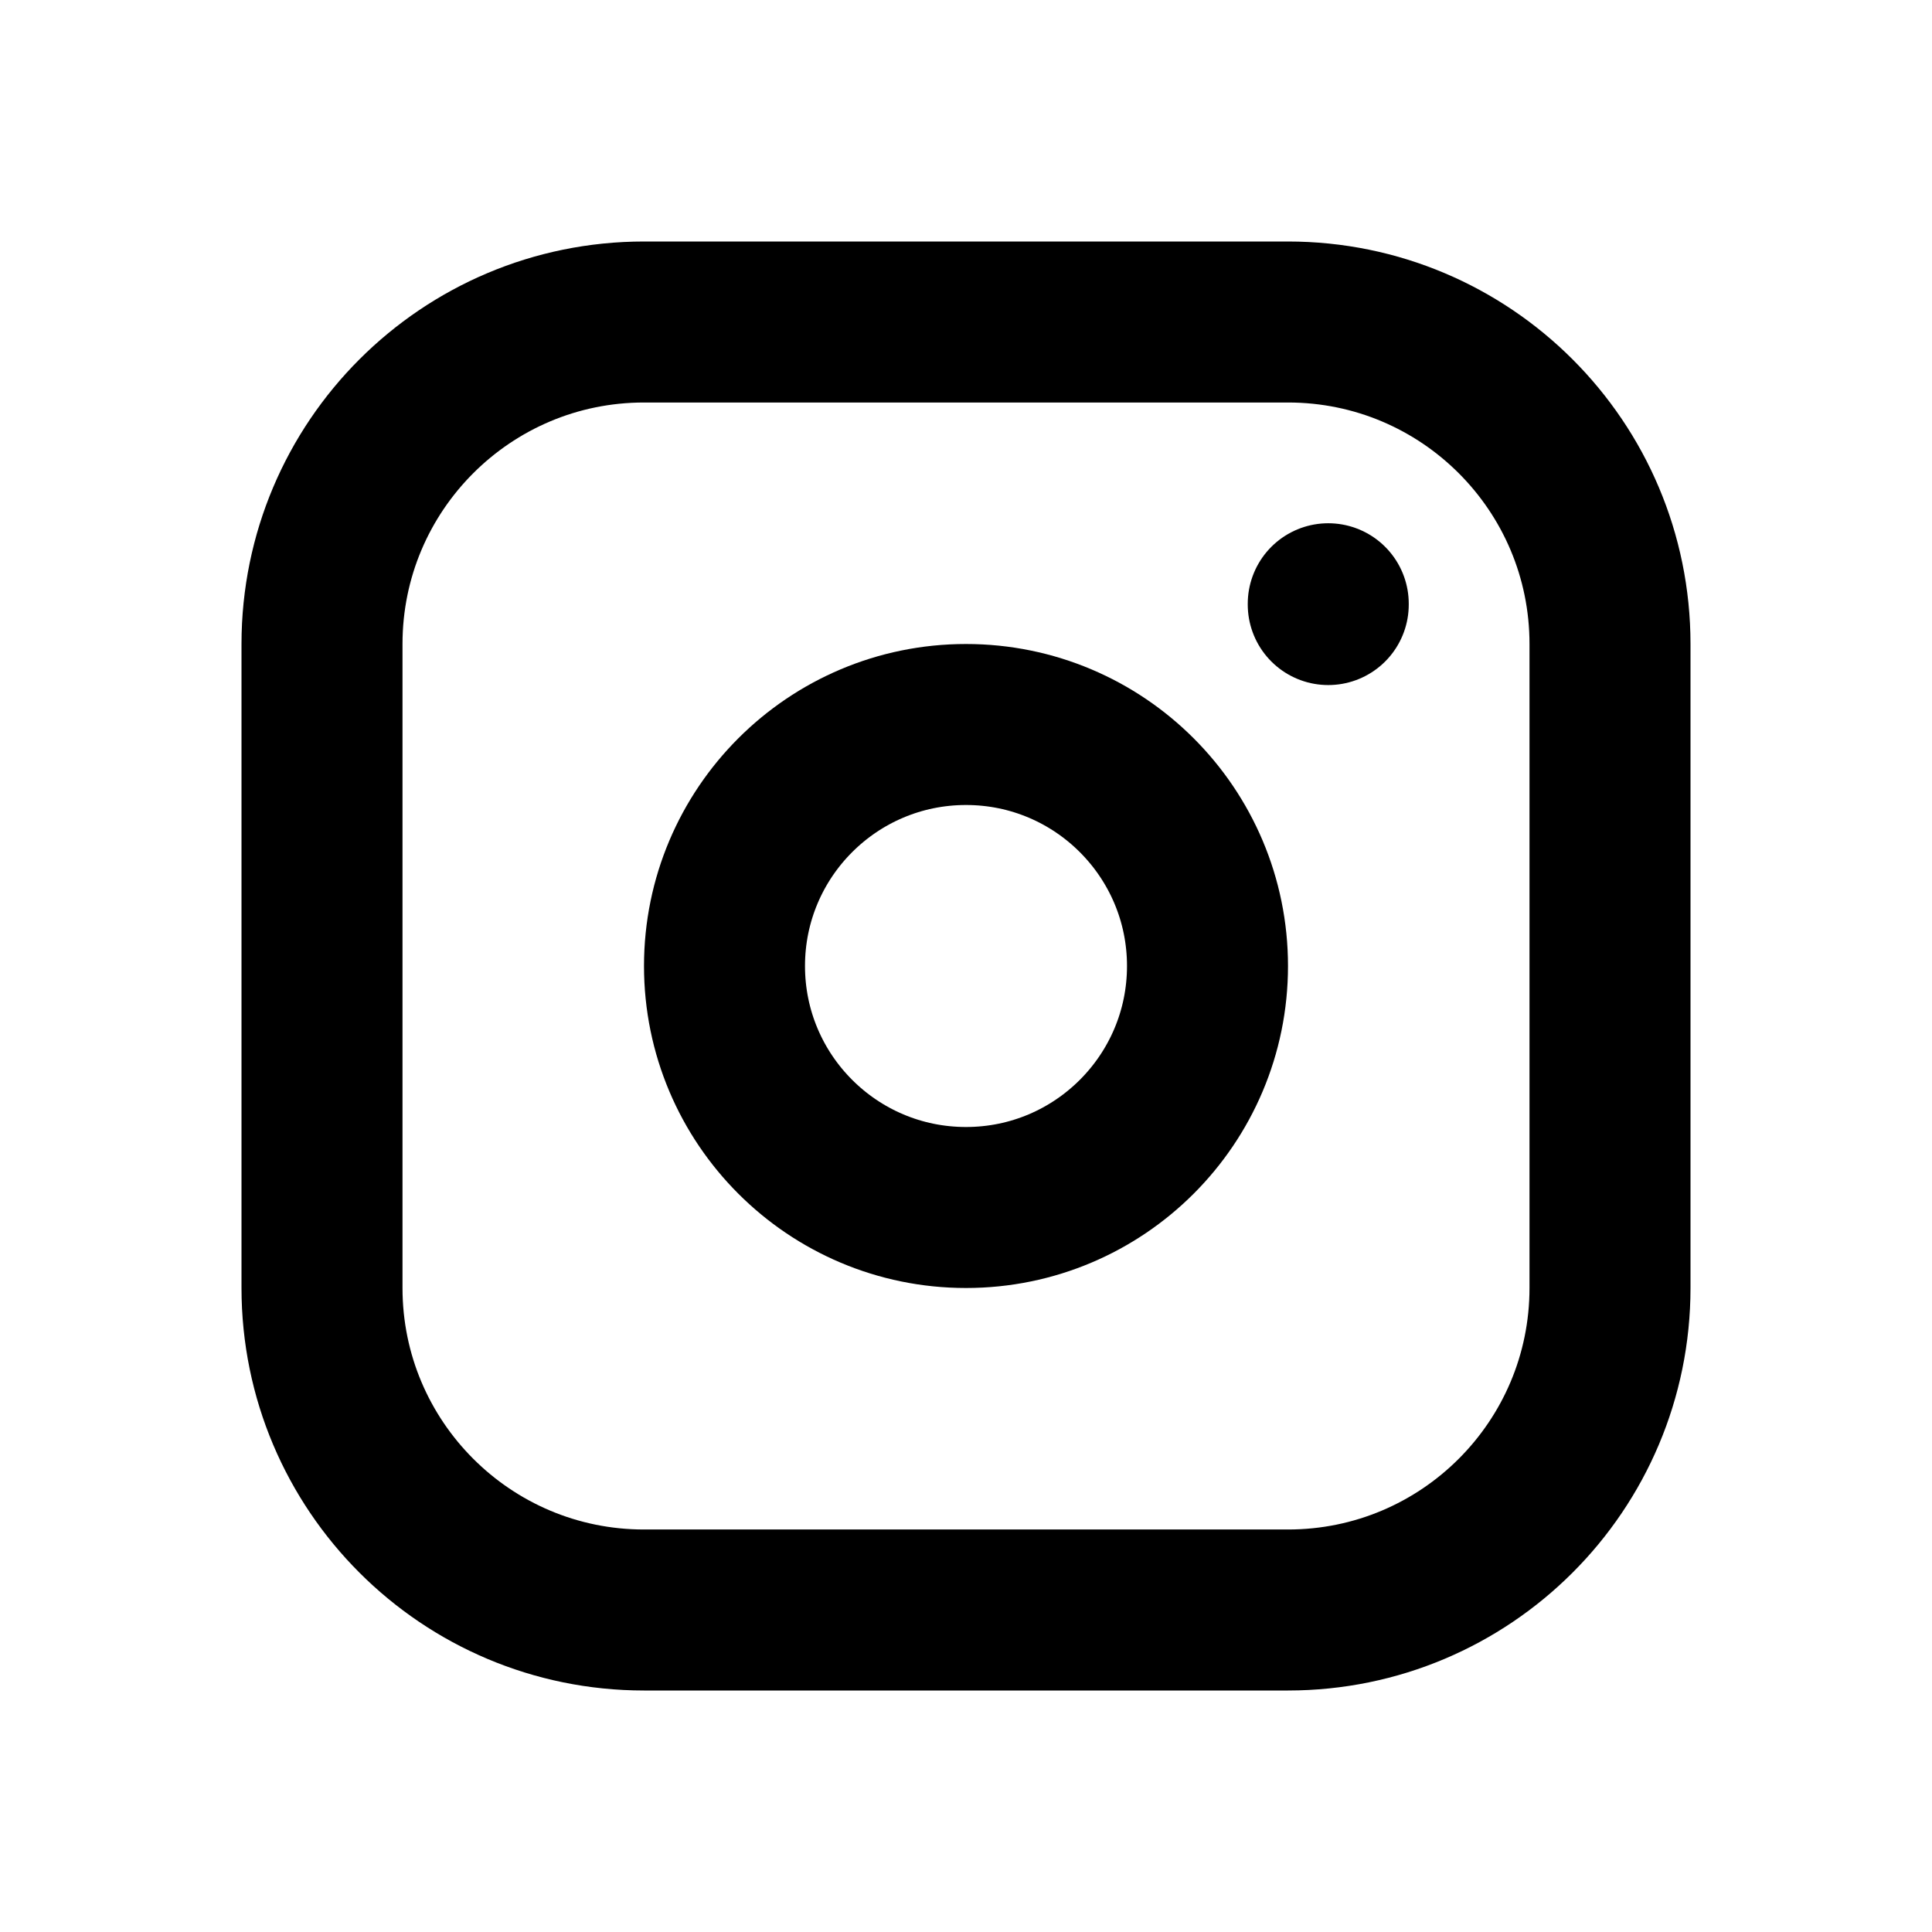
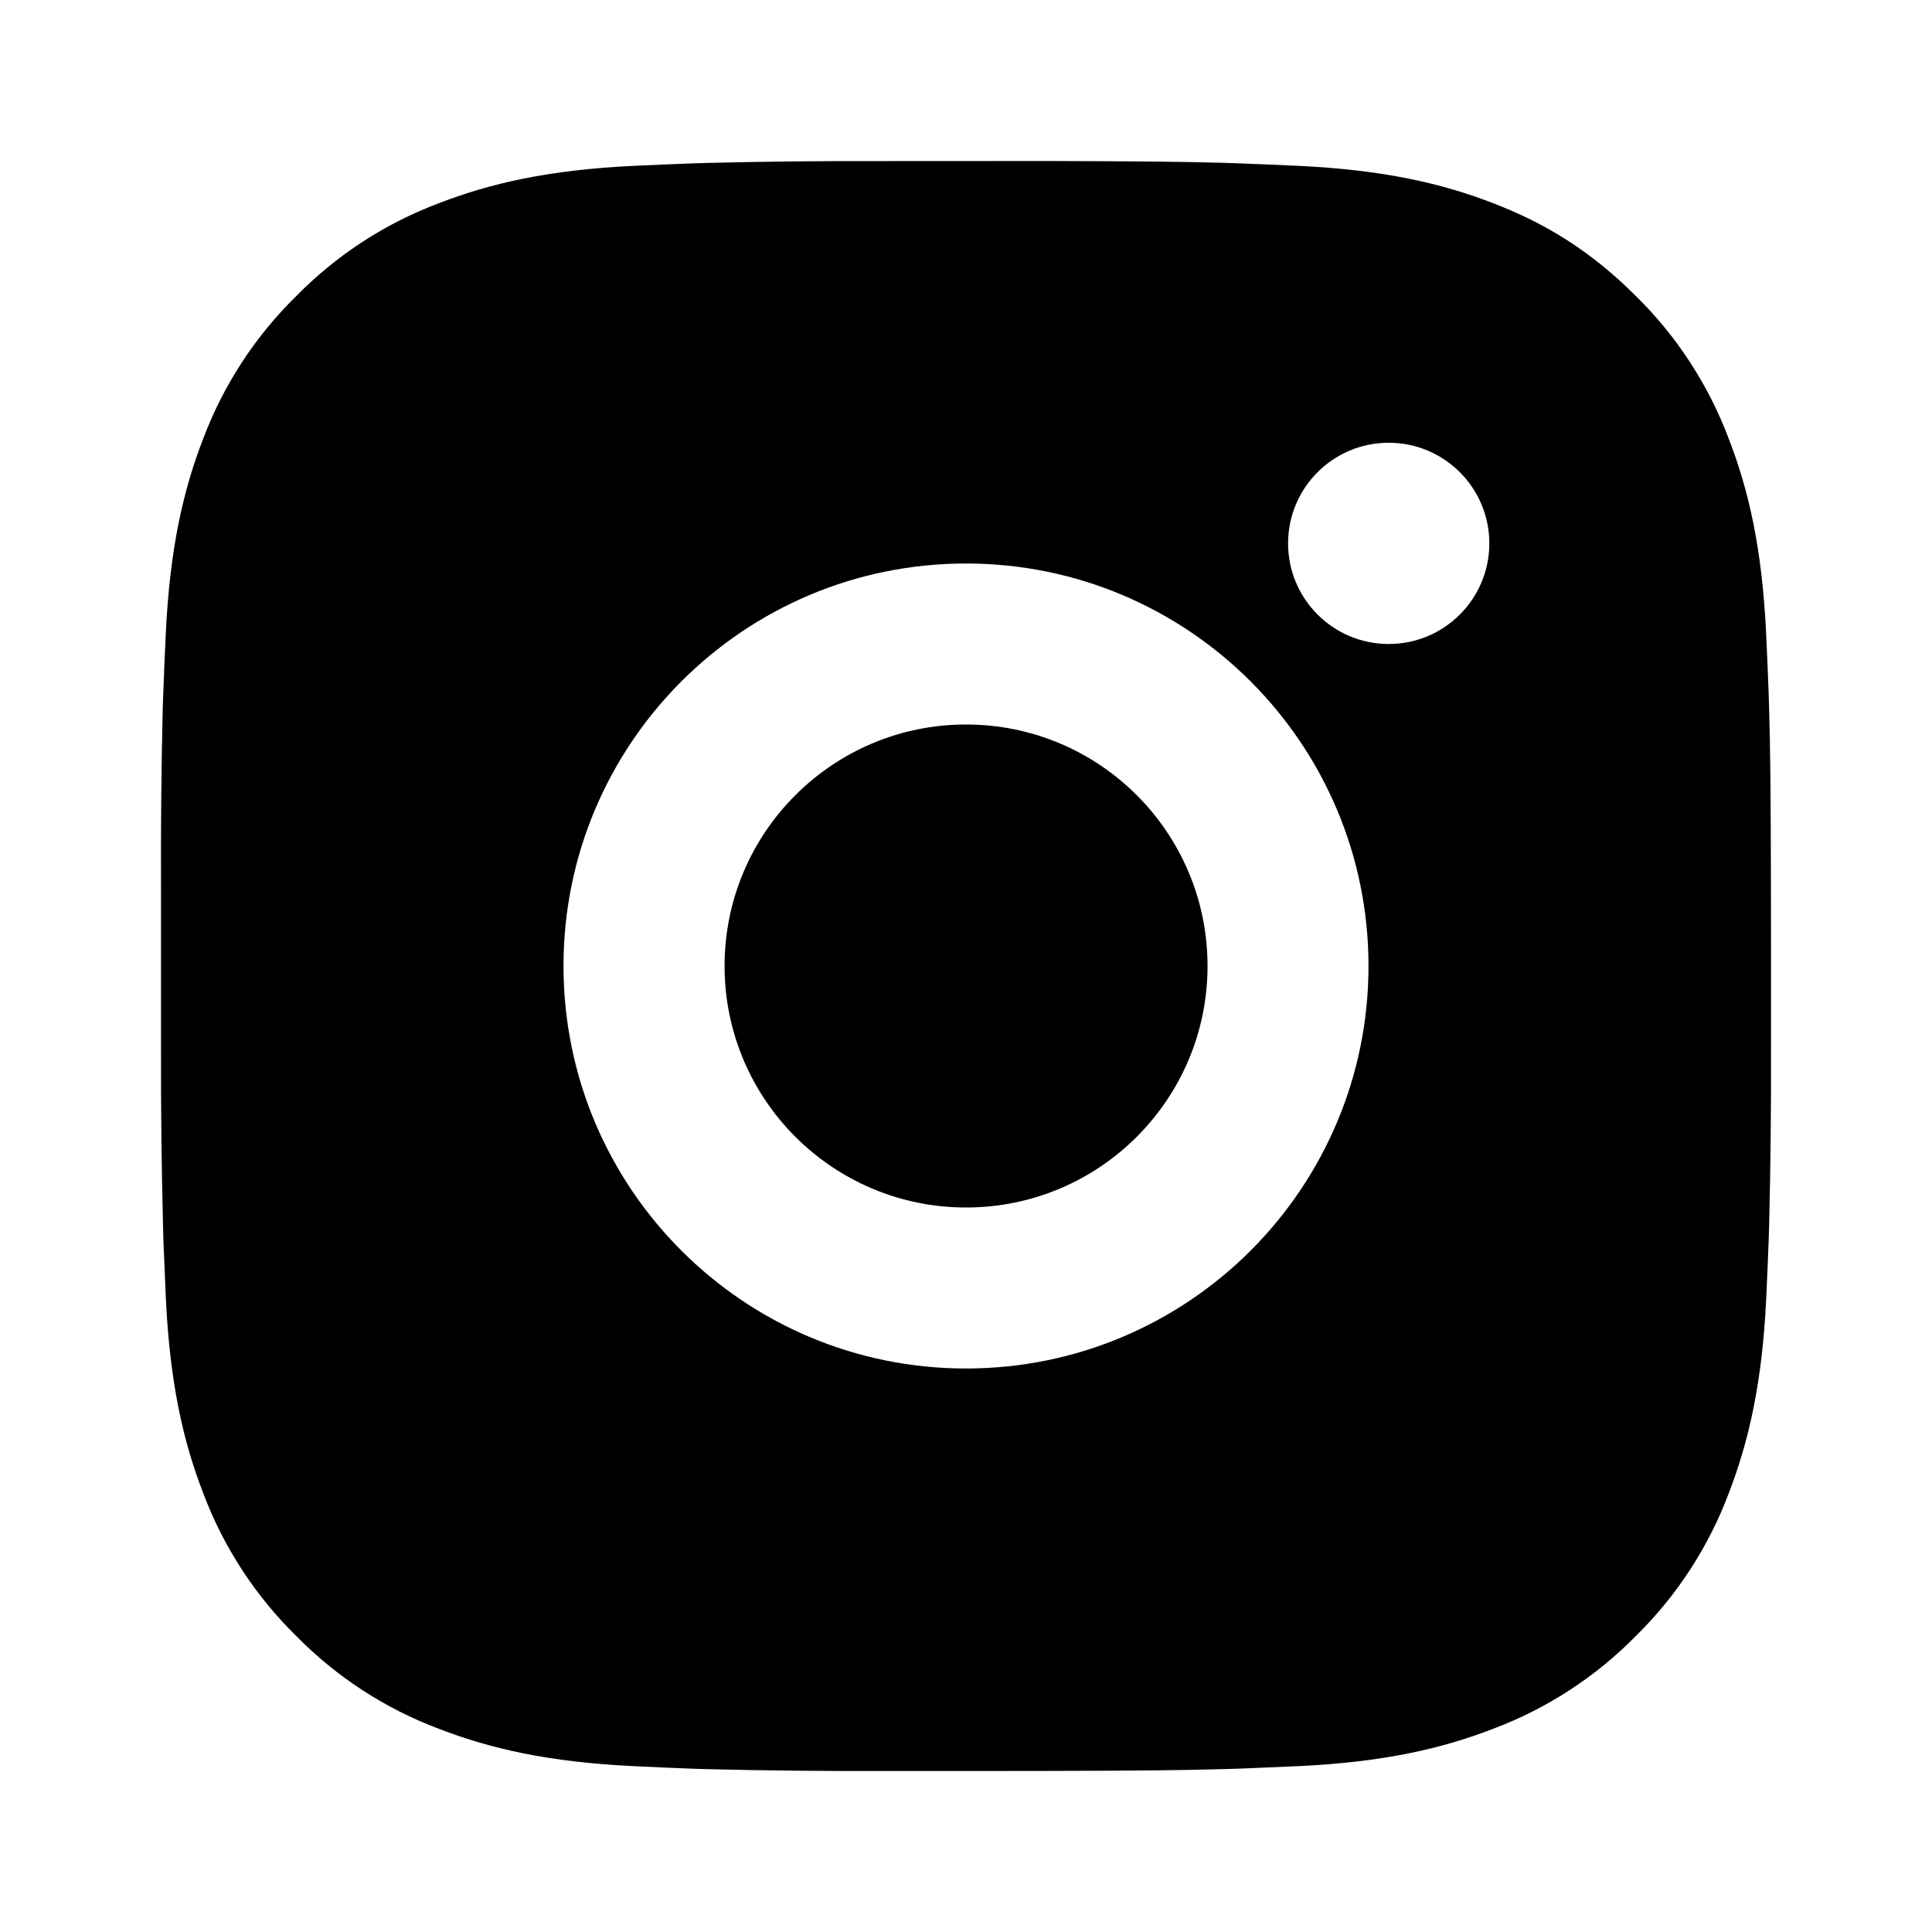
- <svg xmlns="http://www.w3.org/2000/svg" width="24" height="24" viewBox="0 0 24 24" fill="none" stroke="currentColor" stroke-width="2" stroke-linecap="round" stroke-linejoin="round" class="icon icon-tabler icons-tabler-outline icon-tabler-brand-instagram">
-   <path stroke="none" d="M0 0h24v24H0z" fill="none" />
-   <path d="M4 8a4 4 0 0 1 4 -4h8a4 4 0 0 1 4 4v8a4 4 0 0 1 -4 4h-8a4 4 0 0 1 -4 -4z" />
-   <path d="M9 12a3 3 0 1 0 6 0a3 3 0 0 0 -6 0" />
-   <path d="M16.5 7.5v.01" />
+ <svg xmlns="http://www.w3.org/2000/svg" width="24" height="24" viewBox="0 0 24 24">
+   <path fill="currentColor" d="M13.028 2c1.125.003 1.696.009 2.189.023l.194.007c.224.008.445.018.712.03c1.064.05 1.79.218 2.427.465c.66.254 1.216.598 1.772 1.153a4.9 4.9 0 0 1 1.153 1.772c.247.637.415 1.363.465 2.428c.012.266.022.487.03.712l.006.194c.015.492.021 1.063.023 2.188l.001.746v1.31a79 79 0 0 1-.023 2.188l-.006.194c-.008.225-.018.446-.03.712c-.05 1.065-.22 1.79-.466 2.428a4.9 4.9 0 0 1-1.153 1.772a4.9 4.9 0 0 1-1.772 1.153c-.637.247-1.363.415-2.427.465l-.712.03l-.194.006c-.493.014-1.064.021-2.189.023l-.746.001h-1.309a78 78 0 0 1-2.189-.023l-.194-.006a63 63 0 0 1-.712-.031c-1.064-.05-1.79-.218-2.428-.465a4.9 4.9 0 0 1-1.771-1.153a4.9 4.9 0 0 1-1.154-1.772c-.247-.637-.415-1.363-.465-2.428l-.03-.712l-.005-.194A79 79 0 0 1 2 13.028v-2.056a79 79 0 0 1 .022-2.188l.007-.194c.008-.225.018-.446.03-.712c.05-1.065.218-1.79.465-2.428A4.9 4.9 0 0 1 3.68 3.678a4.9 4.9 0 0 1 1.77-1.153c.638-.247 1.363-.415 2.428-.465c.266-.012.488-.022.712-.03l.194-.006a79 79 0 0 1 2.188-.023zM12 7a5 5 0 1 0 0 10a5 5 0 0 0 0-10m0 2a3 3 0 1 1 .001 6a3 3 0 0 1 0-6m5.25-3.5a1.25 1.25 0 0 0 0 2.5a1.25 1.25 0 0 0 0-2.5" />
</svg>
